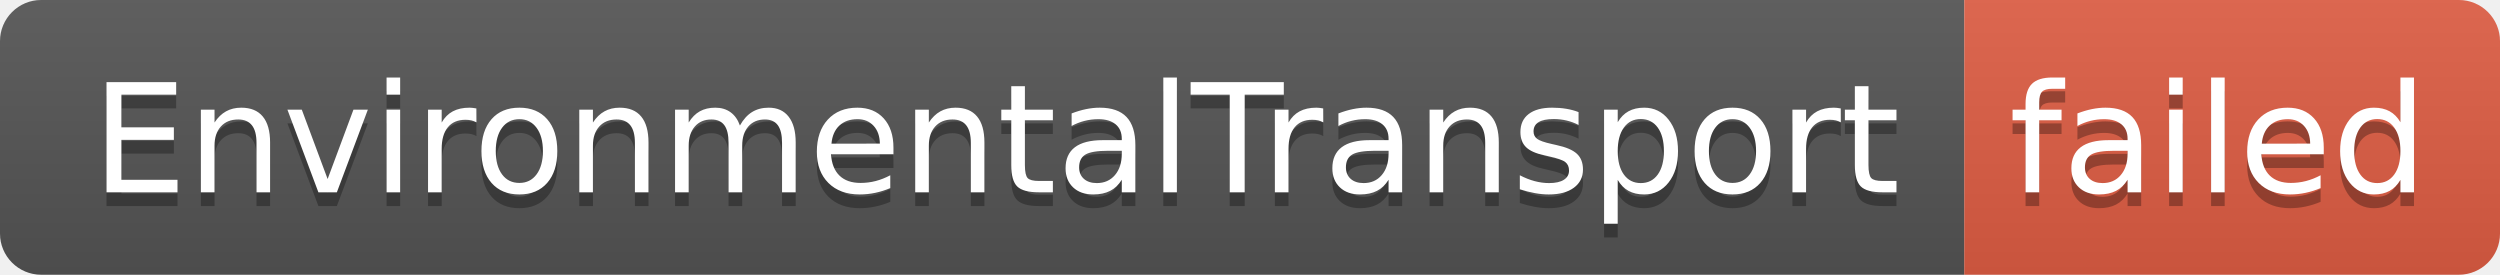
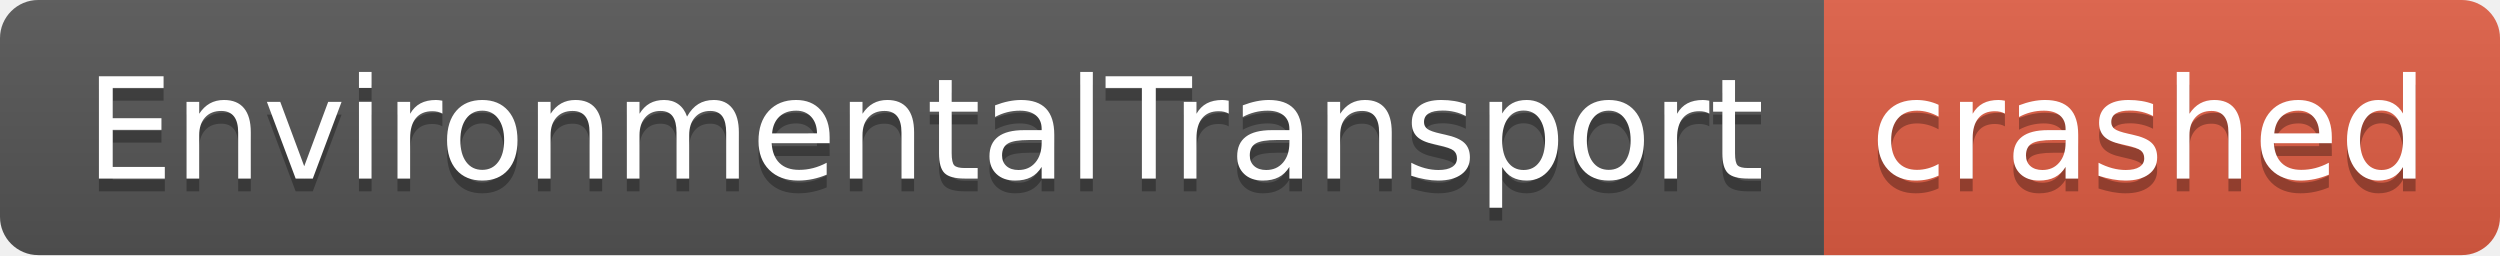
- <svg xmlns="http://www.w3.org/2000/svg" width="182" height="20" role="img" aria-label="EnvironmentalTransport: failed">
+ <svg xmlns="http://www.w3.org/2000/svg" width="196" height="20" role="img" aria-label="EnvironmentalTransport: crashed">
  <linearGradient id="s" x2="0" y2="100%">
    <stop offset="0" stop-color="#bbb" stop-opacity=".1" />
    <stop offset="1" stop-opacity=".1" />
  </linearGradient>
  <clipPath id="r">
-     <rect width="182" height="20" rx="3" fill="#fff" />
+     <rect width="196" height="20" rx="3" fill="#fff" />
  </clipPath>
  <g clip-path="url(#r)">
    <rect width="143" height="20" fill="#555" />
-     <rect x="143" width="39" height="20" fill="#e05d44" />
-     <rect width="182" height="20" fill="url(#s)" />
+     <rect x="143" width="53" height="20" fill="#e05d44" />
+     <rect width="196" height="20" fill="url(#s)" />
  </g>
  <g fill="#fff" text-anchor="middle" font-family="Verdana,Geneva,DejaVu Sans,sans-serif" text-rendering="geometricPrecision" font-size="110">
    <text aria-hidden="true" x="725" y="150" fill="#010101" fill-opacity=".3" transform="scale(.1)" textLength="1330">EnvironmentalTransport</text>
    <text x="725" y="140" transform="scale(.1)" fill="#fff" textLength="1330">EnvironmentalTransport</text>
-     <text aria-hidden="true" x="1615" y="150" fill="#010101" fill-opacity=".3" transform="scale(.1)" textLength="290">failed</text>
-     <text x="1615" y="140" transform="scale(.1)" fill="#fff" textLength="290">failed</text>
+     <text aria-hidden="true" x="1685" y="150" fill="#010101" fill-opacity=".3" transform="scale(.1)" textLength="430">crashed</text>
+     <text x="1685" y="140" transform="scale(.1)" fill="#fff" textLength="430">crashed</text>
  </g>
</svg>
